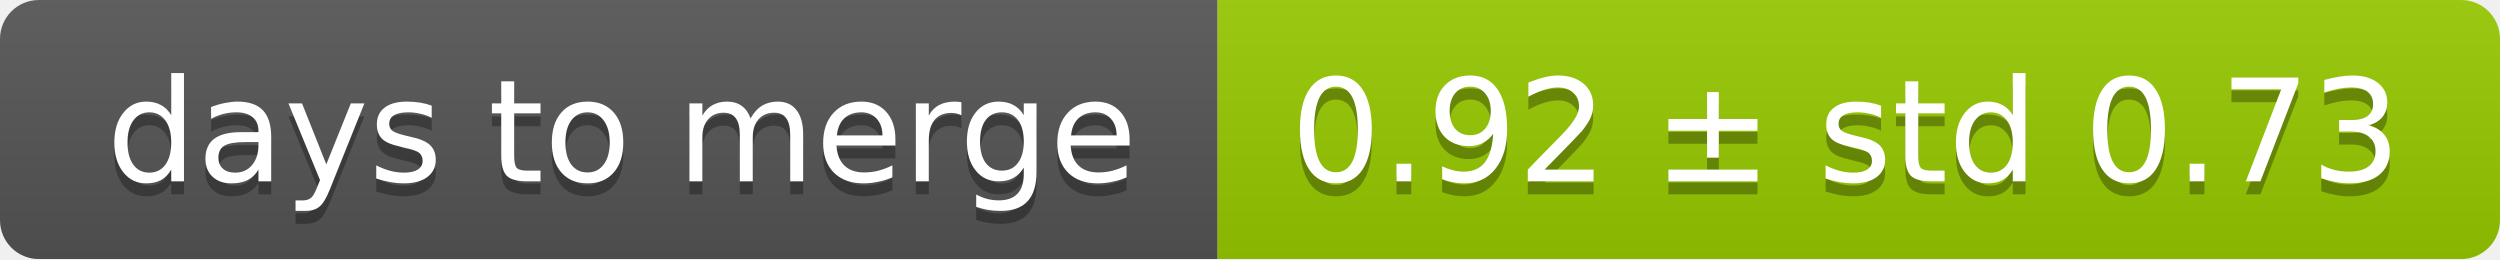
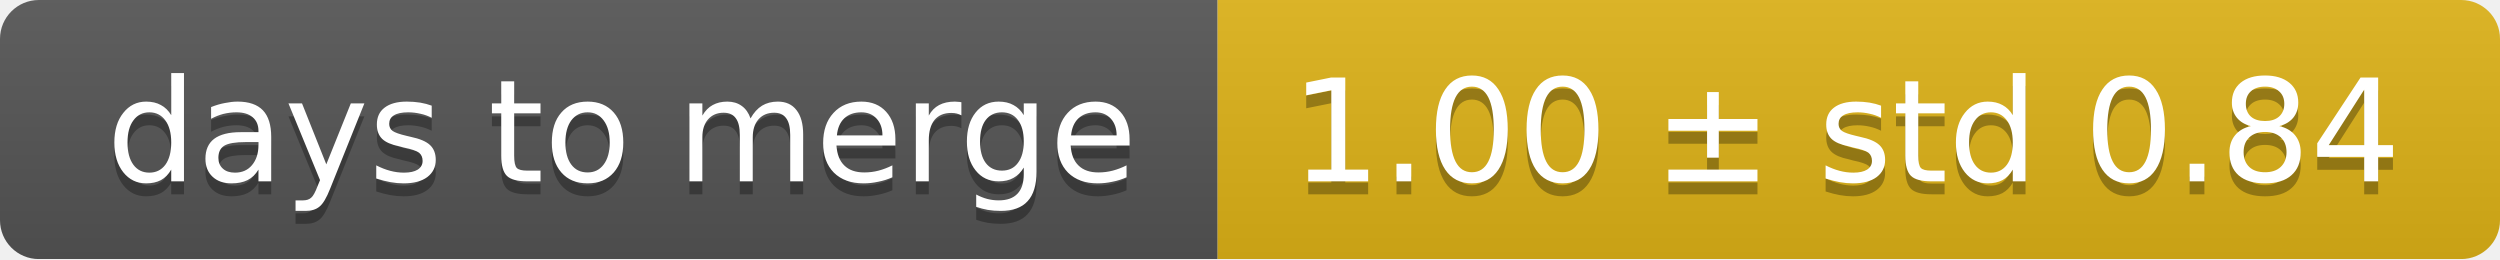
<svg xmlns="http://www.w3.org/2000/svg" width="193" height="20">
  <linearGradient id="smooth" x2="0" y2="100%">
    <stop offset="0" stop-color="#bbb" stop-opacity=".1" />
    <stop offset="1" stop-opacity=".1" />
  </linearGradient>
  <mask id="round">
    <rect width="193" height="20" rx="3" fill="#fff" />
  </mask>
  <g mask="url(#round)">
    <rect width="94" height="20" fill="#555" />
-     <rect x="94" width="99" height="20" fill="#97ca00" />
+     <rect x="94" width="99" height="20" fill="#dfb317" />
    <rect width="193" height="20" fill="url(#smooth)" />
  </g>
  <g fill="#fff" text-anchor="middle" font-family="DejaVu Sans,Verdana,Geneva,sans-serif" font-size="11">
    <text x="48" y="15" fill="#010101" fill-opacity=".3">days to merge</text>
    <text x="48" y="14">days to merge</text>
-     <text x="142.5" y="15" fill="#010101" fill-opacity=".3">0.92 ± std 0.73</text>
-     <text x="142.5" y="14">0.92 ± std 0.73</text>
+     <text x="142.5" y="15" fill="#010101" fill-opacity=".3">1.00 ± std 0.84</text>
+     <text x="142.5" y="14">1.00 ± std 0.84</text>
  </g>
</svg>
